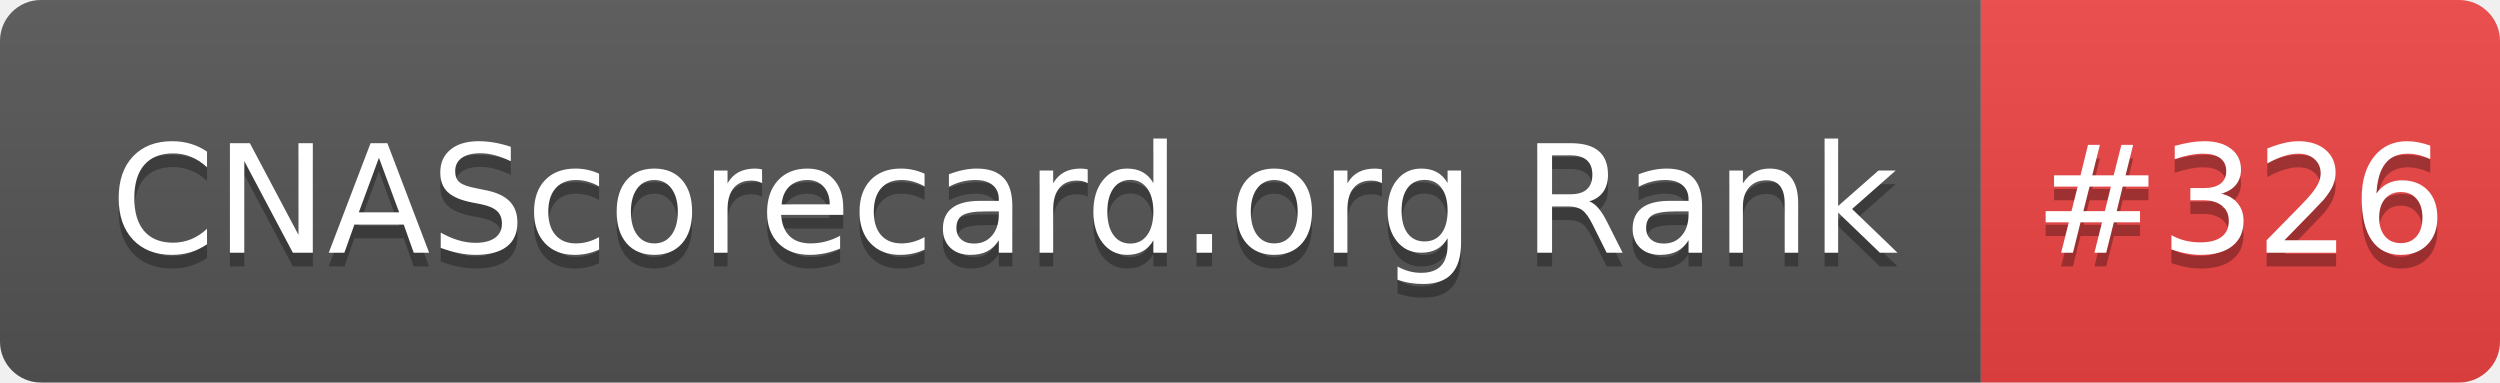
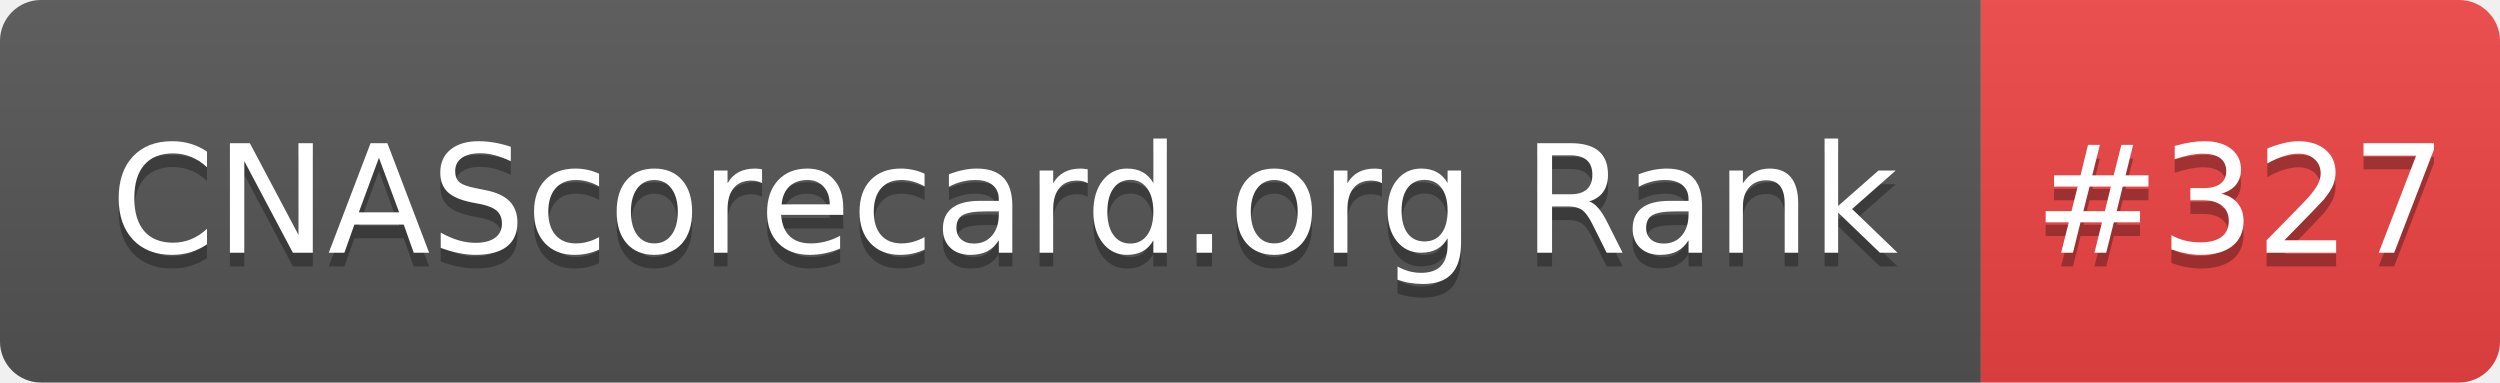
- <svg xmlns="http://www.w3.org/2000/svg" width="183" height="28" role="img" aria-label="CNAScorecard.org Rank: #326">
+ <svg xmlns="http://www.w3.org/2000/svg" width="183" height="28" role="img" aria-label="CNAScorecard.org Rank: #327">
  <linearGradient id="s" x2="0" y2="100%">
    <stop offset="0" stop-color="#bbb" stop-opacity=".1" />
    <stop offset="1" stop-opacity=".1" />
  </linearGradient>
  <clipPath id="r">
    <rect width="183" height="28" rx="3" fill="#fff" />
  </clipPath>
  <g clip-path="url(#r)">
    <rect width="145" height="28" fill="#555" />
    <rect x="145" width="38" height="28" fill="#EF4444" />
    <rect width="183" height="28" fill="url(#s)" />
  </g>
  <g fill="#fff" text-anchor="middle" font-family="Verdana,Geneva,DejaVu Sans,sans-serif" text-rendering="geometricPrecision" font-size="110">
    <text aria-hidden="true" x="735" y="195" fill="#010101" fill-opacity=".3" transform="scale(.1)" textLength="1350">CNAScorecard.org Rank</text>
    <text x="735" y="185" transform="scale(.1)" fill="#fff" textLength="1350">CNAScorecard.org Rank</text>
-     <text aria-hidden="true" x="1640" y="195" fill="#010101" fill-opacity=".3" transform="scale(.1)" textLength="280">#326</text>
-     <text x="1640" y="185" transform="scale(.1)" fill="#fff" textLength="280">#326</text>
+     <text aria-hidden="true" x="1640" y="195" fill="#010101" fill-opacity=".3" transform="scale(.1)" textLength="280">#327</text>
+     <text x="1640" y="185" transform="scale(.1)" fill="#fff" textLength="280">#327</text>
  </g>
</svg>
